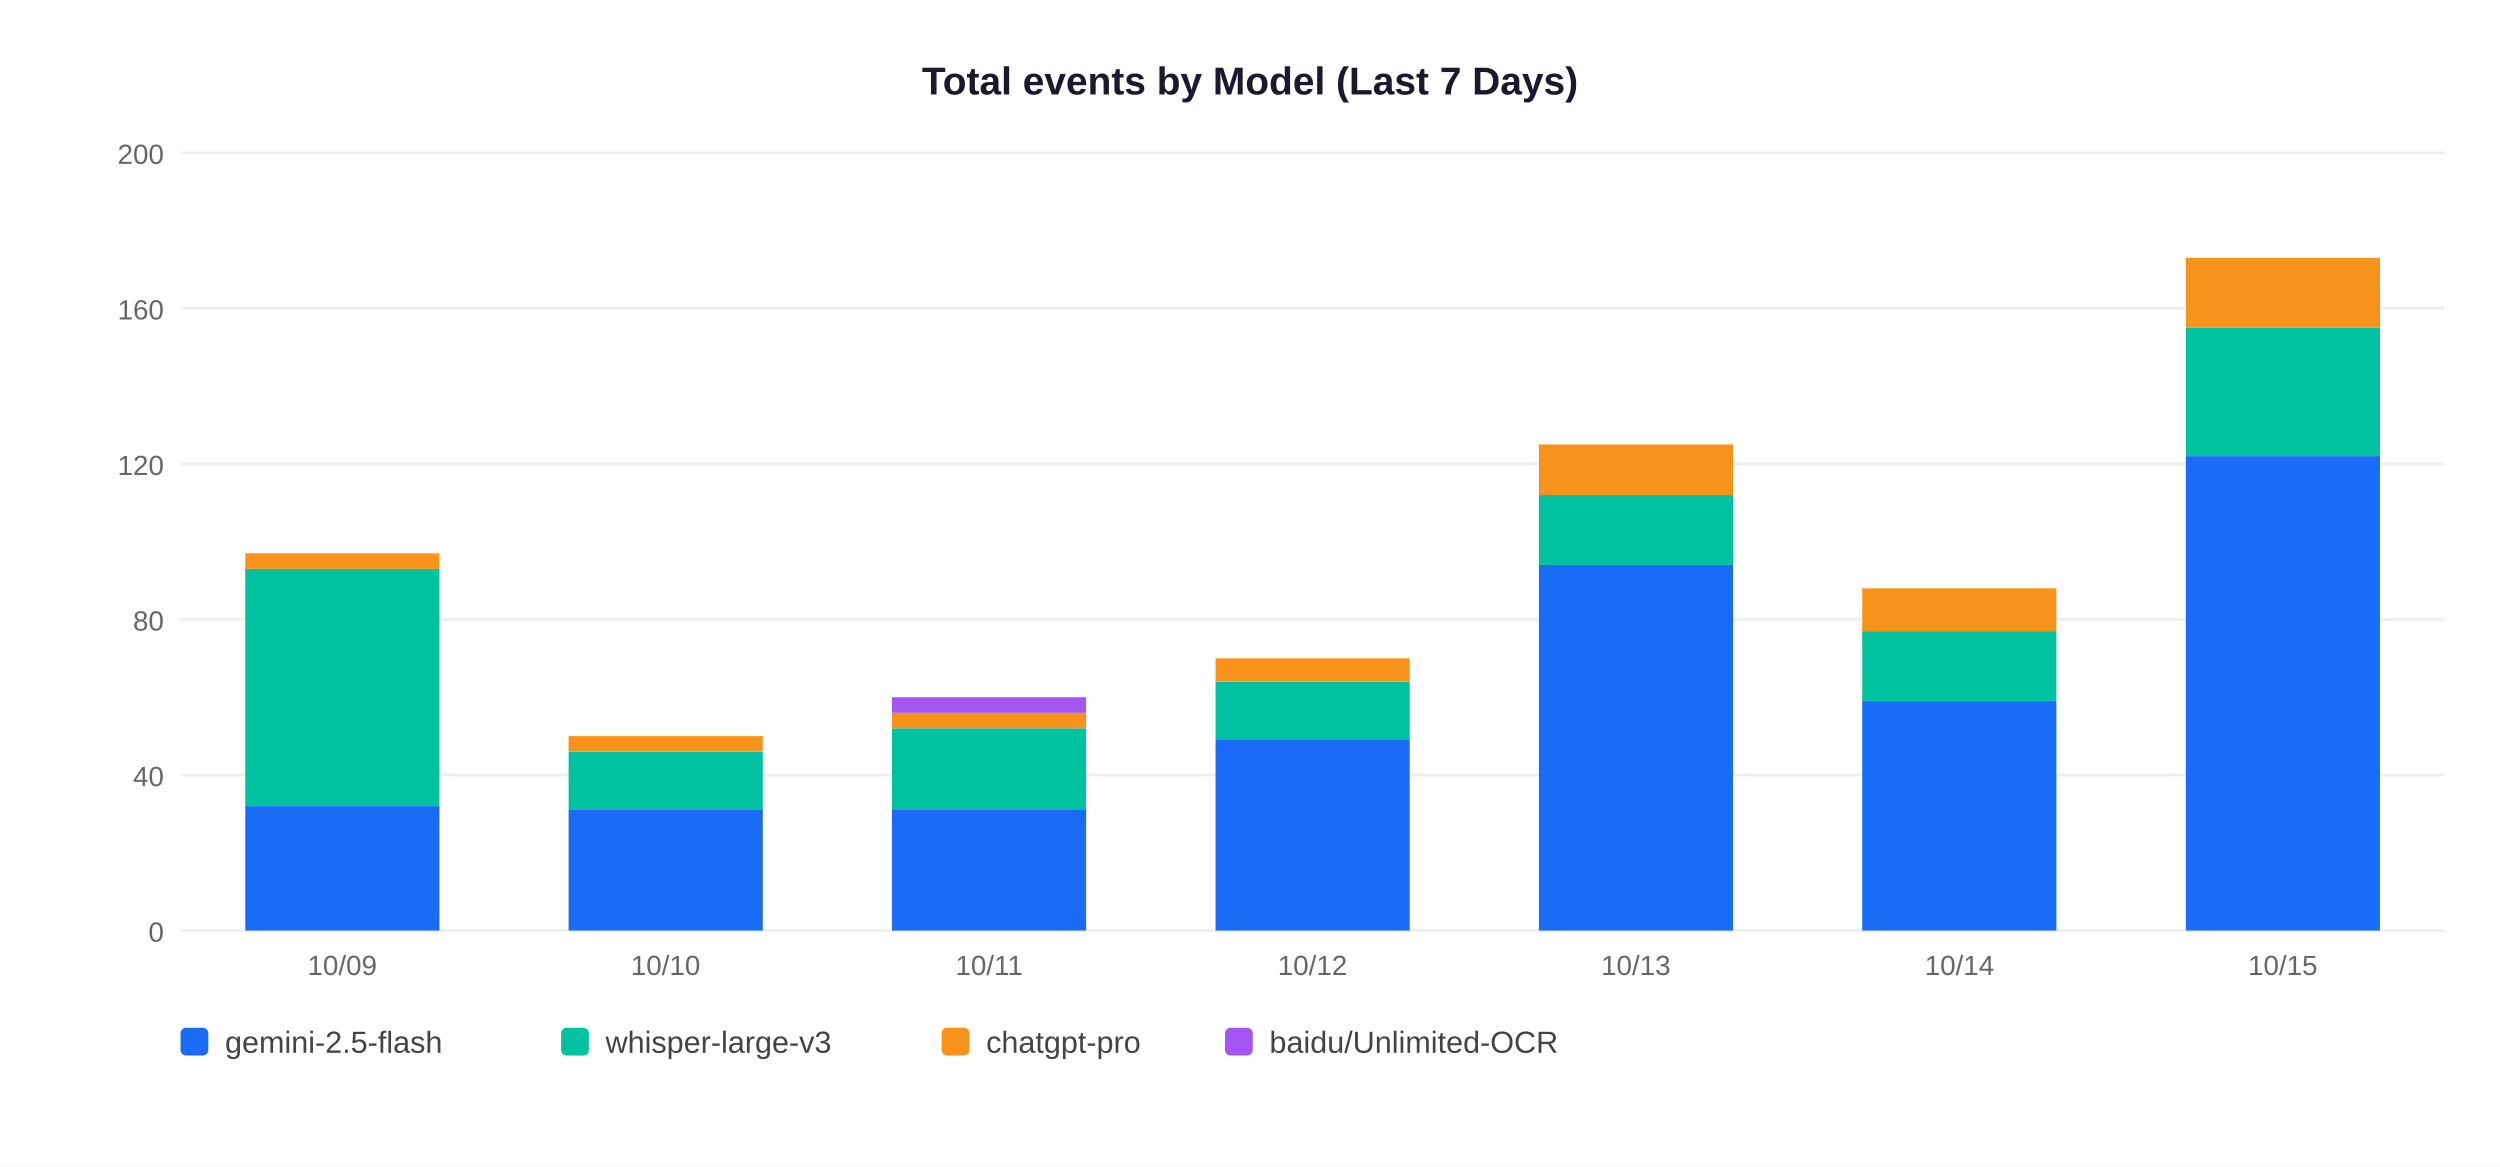
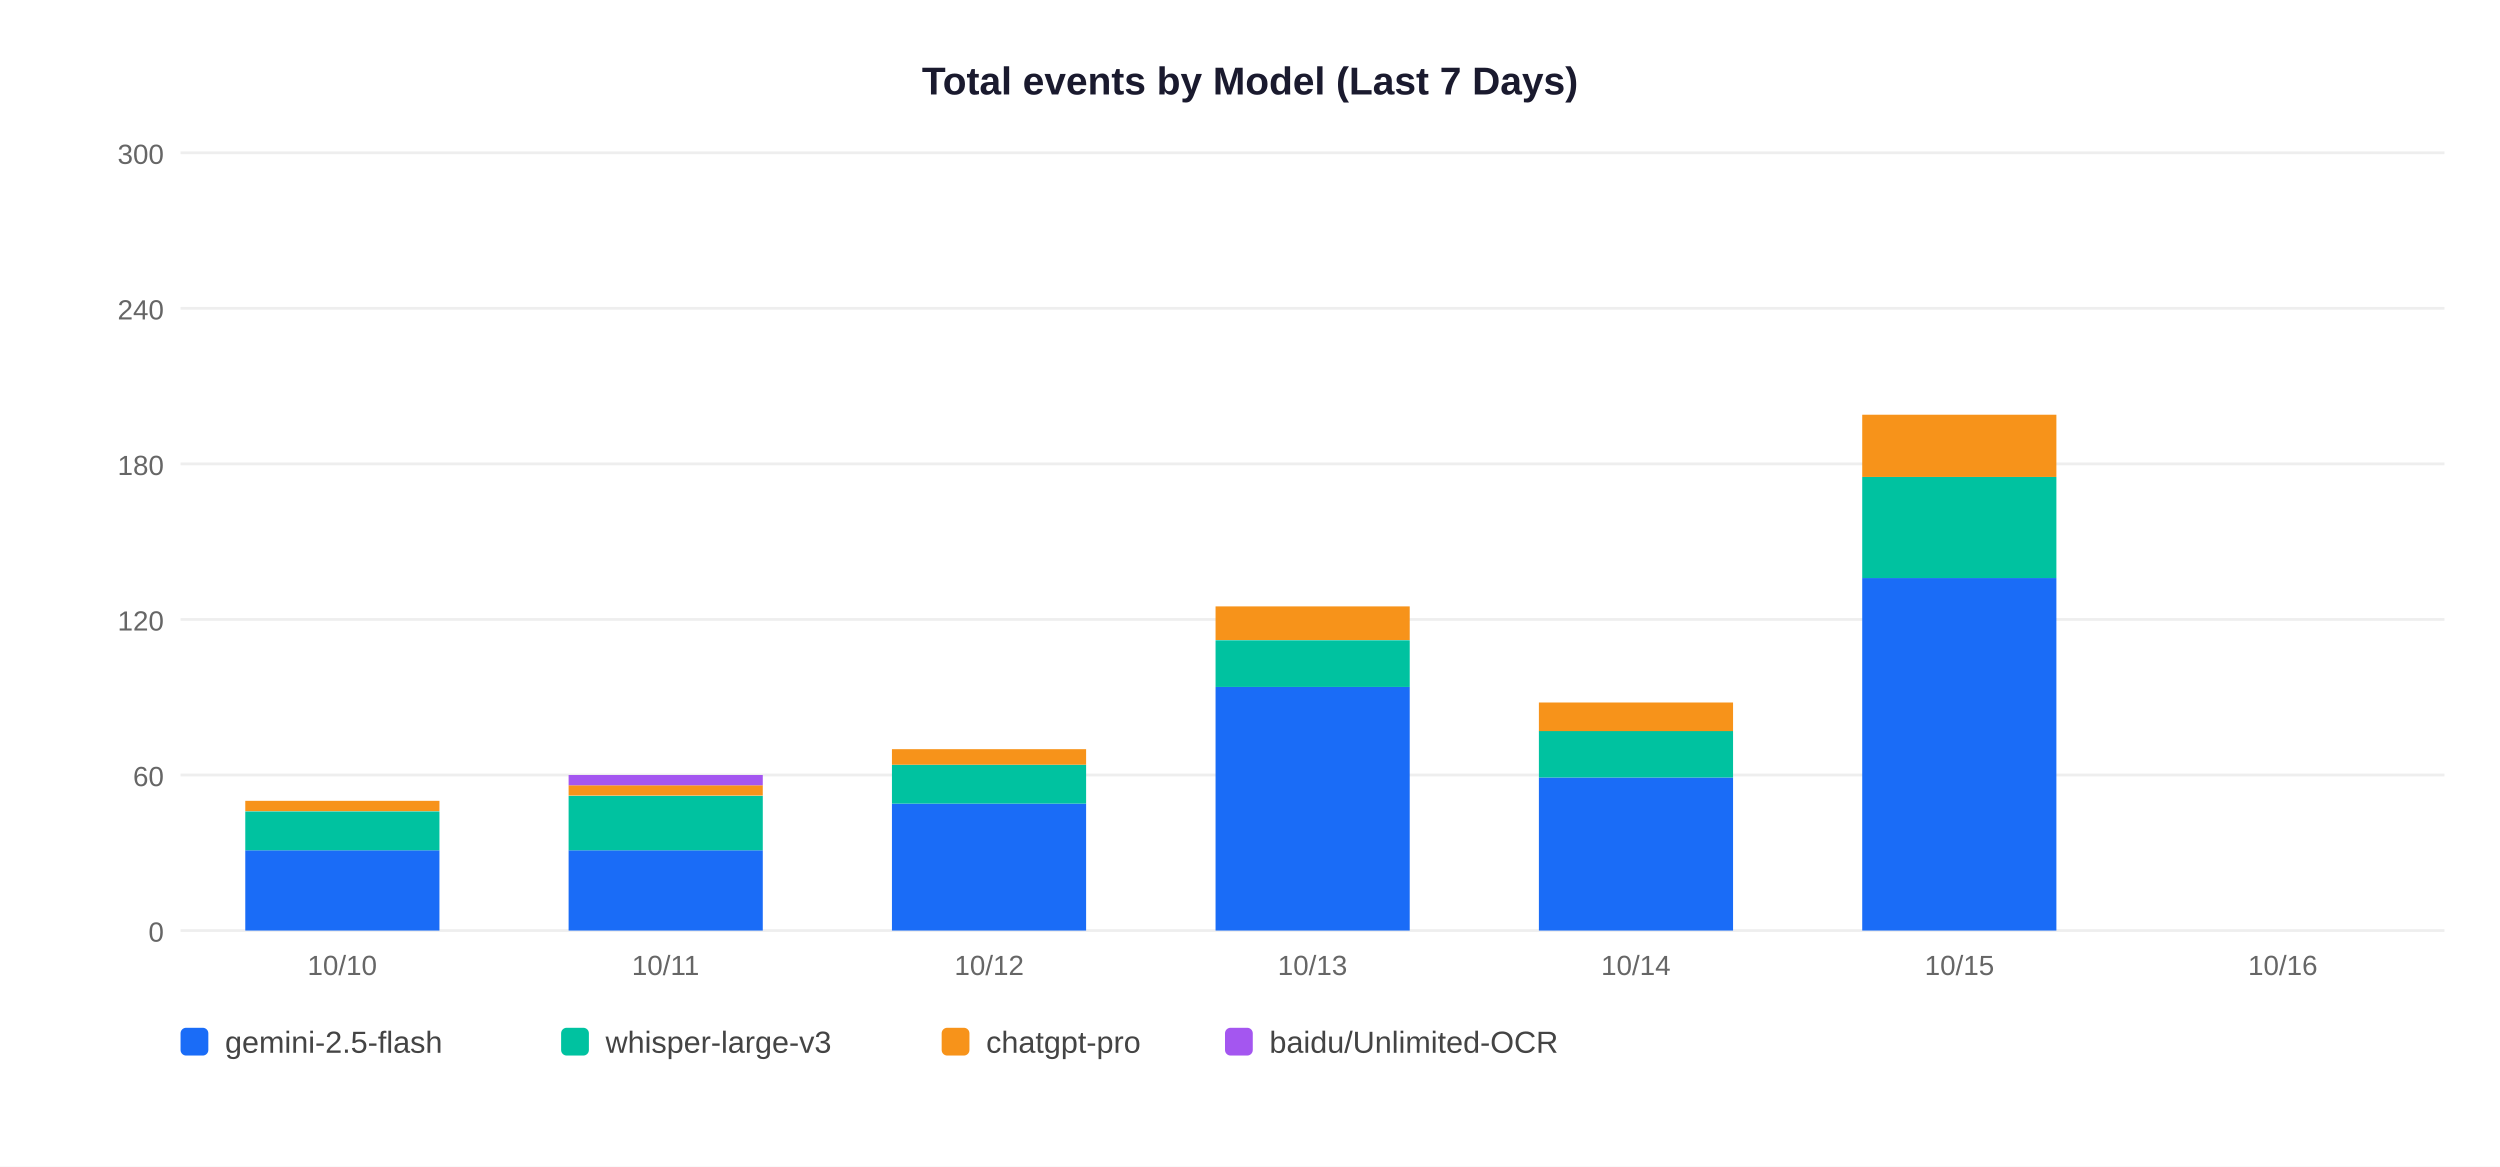
<svg xmlns="http://www.w3.org/2000/svg" width="900" height="420">
  <rect width="900" height="420" fill="white" />
  <text x="450" y="34" text-anchor="middle" font-size="14" font-weight="bold" font-family="Arial,sans-serif" fill="#1a1a2e">Total events by Model (Last 7 Days)</text>
  <line x1="65" y1="335" x2="880" y2="335" stroke="#EEEEEE" stroke-width="1" />
  <text x="59" y="339" text-anchor="end" font-size="10" font-family="Arial,sans-serif" fill="#666">0</text>
  <line x1="65" y1="279" x2="880" y2="279" stroke="#EEEEEE" stroke-width="1" />
-   <text x="59" y="283" text-anchor="end" font-size="10" font-family="Arial,sans-serif" fill="#666">40</text>
+   <text x="59" y="283" text-anchor="end" font-size="10" font-family="Arial,sans-serif" fill="#666">60</text>
  <line x1="65" y1="223" x2="880" y2="223" stroke="#EEEEEE" stroke-width="1" />
-   <text x="59" y="227" text-anchor="end" font-size="10" font-family="Arial,sans-serif" fill="#666">80</text>
+   <text x="59" y="227" text-anchor="end" font-size="10" font-family="Arial,sans-serif" fill="#666">120</text>
  <line x1="65" y1="167" x2="880" y2="167" stroke="#EEEEEE" stroke-width="1" />
-   <text x="59" y="171" text-anchor="end" font-size="10" font-family="Arial,sans-serif" fill="#666">120</text>
+   <text x="59" y="171" text-anchor="end" font-size="10" font-family="Arial,sans-serif" fill="#666">180</text>
  <line x1="65" y1="111" x2="880" y2="111" stroke="#EEEEEE" stroke-width="1" />
-   <text x="59" y="115" text-anchor="end" font-size="10" font-family="Arial,sans-serif" fill="#666">160</text>
+   <text x="59" y="115" text-anchor="end" font-size="10" font-family="Arial,sans-serif" fill="#666">240</text>
  <line x1="65" y1="55" x2="880" y2="55" stroke="#EEEEEE" stroke-width="1" />
-   <text x="59" y="59" text-anchor="end" font-size="10" font-family="Arial,sans-serif" fill="#666">200</text>
-   <rect x="88.3" y="290.2" width="69.9" height="44.8" fill="#1A6CF7" />
-   <rect x="88.3" y="204.8" width="69.9" height="85.4" fill="#00C2A0" />
-   <rect x="88.3" y="199.2" width="69.9" height="5.6" fill="#F7931A" />
-   <text x="123.2" y="351" text-anchor="middle" font-size="10" font-family="Arial,sans-serif" fill="#666">10/09</text>
-   <rect x="204.7" y="291.6" width="69.9" height="43.4" fill="#1A6CF7" />
-   <rect x="204.7" y="270.6" width="69.9" height="21.0" fill="#00C2A0" />
-   <rect x="204.7" y="265.0" width="69.9" height="5.6" fill="#F7931A" />
-   <text x="239.6" y="351" text-anchor="middle" font-size="10" font-family="Arial,sans-serif" fill="#666">10/10</text>
-   <rect x="321.1" y="291.6" width="69.9" height="43.4" fill="#1A6CF7" />
-   <rect x="321.1" y="262.2" width="69.9" height="29.4" fill="#00C2A0" />
-   <rect x="321.1" y="256.6" width="69.9" height="5.6" fill="#F7931A" />
-   <rect x="321.1" y="251.0" width="69.9" height="5.6" fill="#A456F0" />
-   <text x="356.1" y="351" text-anchor="middle" font-size="10" font-family="Arial,sans-serif" fill="#666">10/11</text>
-   <rect x="437.6" y="266.4" width="69.9" height="68.6" fill="#1A6CF7" />
-   <rect x="437.6" y="245.4" width="69.9" height="21.0" fill="#00C2A0" />
-   <rect x="437.6" y="237.0" width="69.9" height="8.4" fill="#F7931A" />
-   <text x="472.5" y="351" text-anchor="middle" font-size="10" font-family="Arial,sans-serif" fill="#666">10/12</text>
-   <rect x="554.0" y="203.4" width="69.9" height="131.6" fill="#1A6CF7" />
-   <rect x="554.0" y="178.2" width="69.9" height="25.2" fill="#00C2A0" />
-   <rect x="554.0" y="160.0" width="69.9" height="18.2" fill="#F7931A" />
-   <text x="588.9" y="351" text-anchor="middle" font-size="10" font-family="Arial,sans-serif" fill="#666">10/13</text>
-   <rect x="670.4" y="252.4" width="69.9" height="82.6" fill="#1A6CF7" />
-   <rect x="670.4" y="227.2" width="69.9" height="25.2" fill="#00C2A0" />
-   <rect x="670.4" y="211.8" width="69.9" height="15.4" fill="#F7931A" />
-   <text x="705.4" y="351" text-anchor="middle" font-size="10" font-family="Arial,sans-serif" fill="#666">10/14</text>
-   <rect x="786.9" y="164.2" width="69.9" height="170.8" fill="#1A6CF7" />
-   <rect x="786.9" y="118.0" width="69.9" height="46.2" fill="#00C2A0" />
-   <rect x="786.9" y="92.8" width="69.9" height="25.2" fill="#F7931A" />
-   <text x="821.8" y="351" text-anchor="middle" font-size="10" font-family="Arial,sans-serif" fill="#666">10/15</text>
+   <text x="59" y="59" text-anchor="end" font-size="10" font-family="Arial,sans-serif" fill="#666">300</text>
+   <rect x="88.3" y="306.1" width="69.9" height="28.9" fill="#1A6CF7" />
+   <rect x="88.3" y="292.1" width="69.9" height="14.0" fill="#00C2A0" />
+   <rect x="88.3" y="288.3" width="69.9" height="3.7" fill="#F7931A" />
+   <text x="123.2" y="351" text-anchor="middle" font-size="10" font-family="Arial,sans-serif" fill="#666">10/10</text>
+   <rect x="204.7" y="306.1" width="69.9" height="28.9" fill="#1A6CF7" />
+   <rect x="204.7" y="286.5" width="69.9" height="19.6" fill="#00C2A0" />
+   <rect x="204.7" y="282.7" width="69.9" height="3.7" fill="#F7931A" />
+   <rect x="204.7" y="279.0" width="69.9" height="3.7" fill="#A456F0" />
+   <text x="239.6" y="351" text-anchor="middle" font-size="10" font-family="Arial,sans-serif" fill="#666">10/11</text>
+   <rect x="321.1" y="289.3" width="69.9" height="45.7" fill="#1A6CF7" />
+   <rect x="321.1" y="275.3" width="69.9" height="14.0" fill="#00C2A0" />
+   <rect x="321.1" y="269.7" width="69.9" height="5.6" fill="#F7931A" />
+   <text x="356.1" y="351" text-anchor="middle" font-size="10" font-family="Arial,sans-serif" fill="#666">10/12</text>
+   <rect x="437.6" y="247.3" width="69.9" height="87.7" fill="#1A6CF7" />
+   <rect x="437.6" y="230.5" width="69.9" height="16.8" fill="#00C2A0" />
+   <rect x="437.6" y="218.3" width="69.9" height="12.1" fill="#F7931A" />
+   <text x="472.5" y="351" text-anchor="middle" font-size="10" font-family="Arial,sans-serif" fill="#666">10/13</text>
+   <rect x="554.0" y="279.9" width="69.9" height="55.1" fill="#1A6CF7" />
+   <rect x="554.0" y="263.1" width="69.9" height="16.8" fill="#00C2A0" />
+   <rect x="554.0" y="252.9" width="69.9" height="10.3" fill="#F7931A" />
+   <text x="588.9" y="351" text-anchor="middle" font-size="10" font-family="Arial,sans-serif" fill="#666">10/14</text>
+   <rect x="670.4" y="208.1" width="69.9" height="126.9" fill="#1A6CF7" />
+   <rect x="670.4" y="171.7" width="69.9" height="36.4" fill="#00C2A0" />
+   <rect x="670.4" y="149.3" width="69.9" height="22.4" fill="#F7931A" />
+   <text x="705.4" y="351" text-anchor="middle" font-size="10" font-family="Arial,sans-serif" fill="#666">10/15</text>
+   <text x="821.8" y="351" text-anchor="middle" font-size="10" font-family="Arial,sans-serif" fill="#666">10/16</text>
  <rect x="65" y="370" width="10" height="10" rx="2" fill="#1A6CF7" />
  <text x="81" y="379" font-size="11" font-family="Arial,sans-serif" fill="#444">gemini-2.5-flash</text>
  <rect x="202" y="370" width="10" height="10" rx="2" fill="#00C2A0" />
  <text x="218" y="379" font-size="11" font-family="Arial,sans-serif" fill="#444">whisper-large-v3</text>
  <rect x="339" y="370" width="10" height="10" rx="2" fill="#F7931A" />
  <text x="355" y="379" font-size="11" font-family="Arial,sans-serif" fill="#444">chatgpt-pro</text>
  <rect x="441" y="370" width="10" height="10" rx="2" fill="#A456F0" />
  <text x="457" y="379" font-size="11" font-family="Arial,sans-serif" fill="#444">baidu/Unlimited-OCR</text>
</svg>
